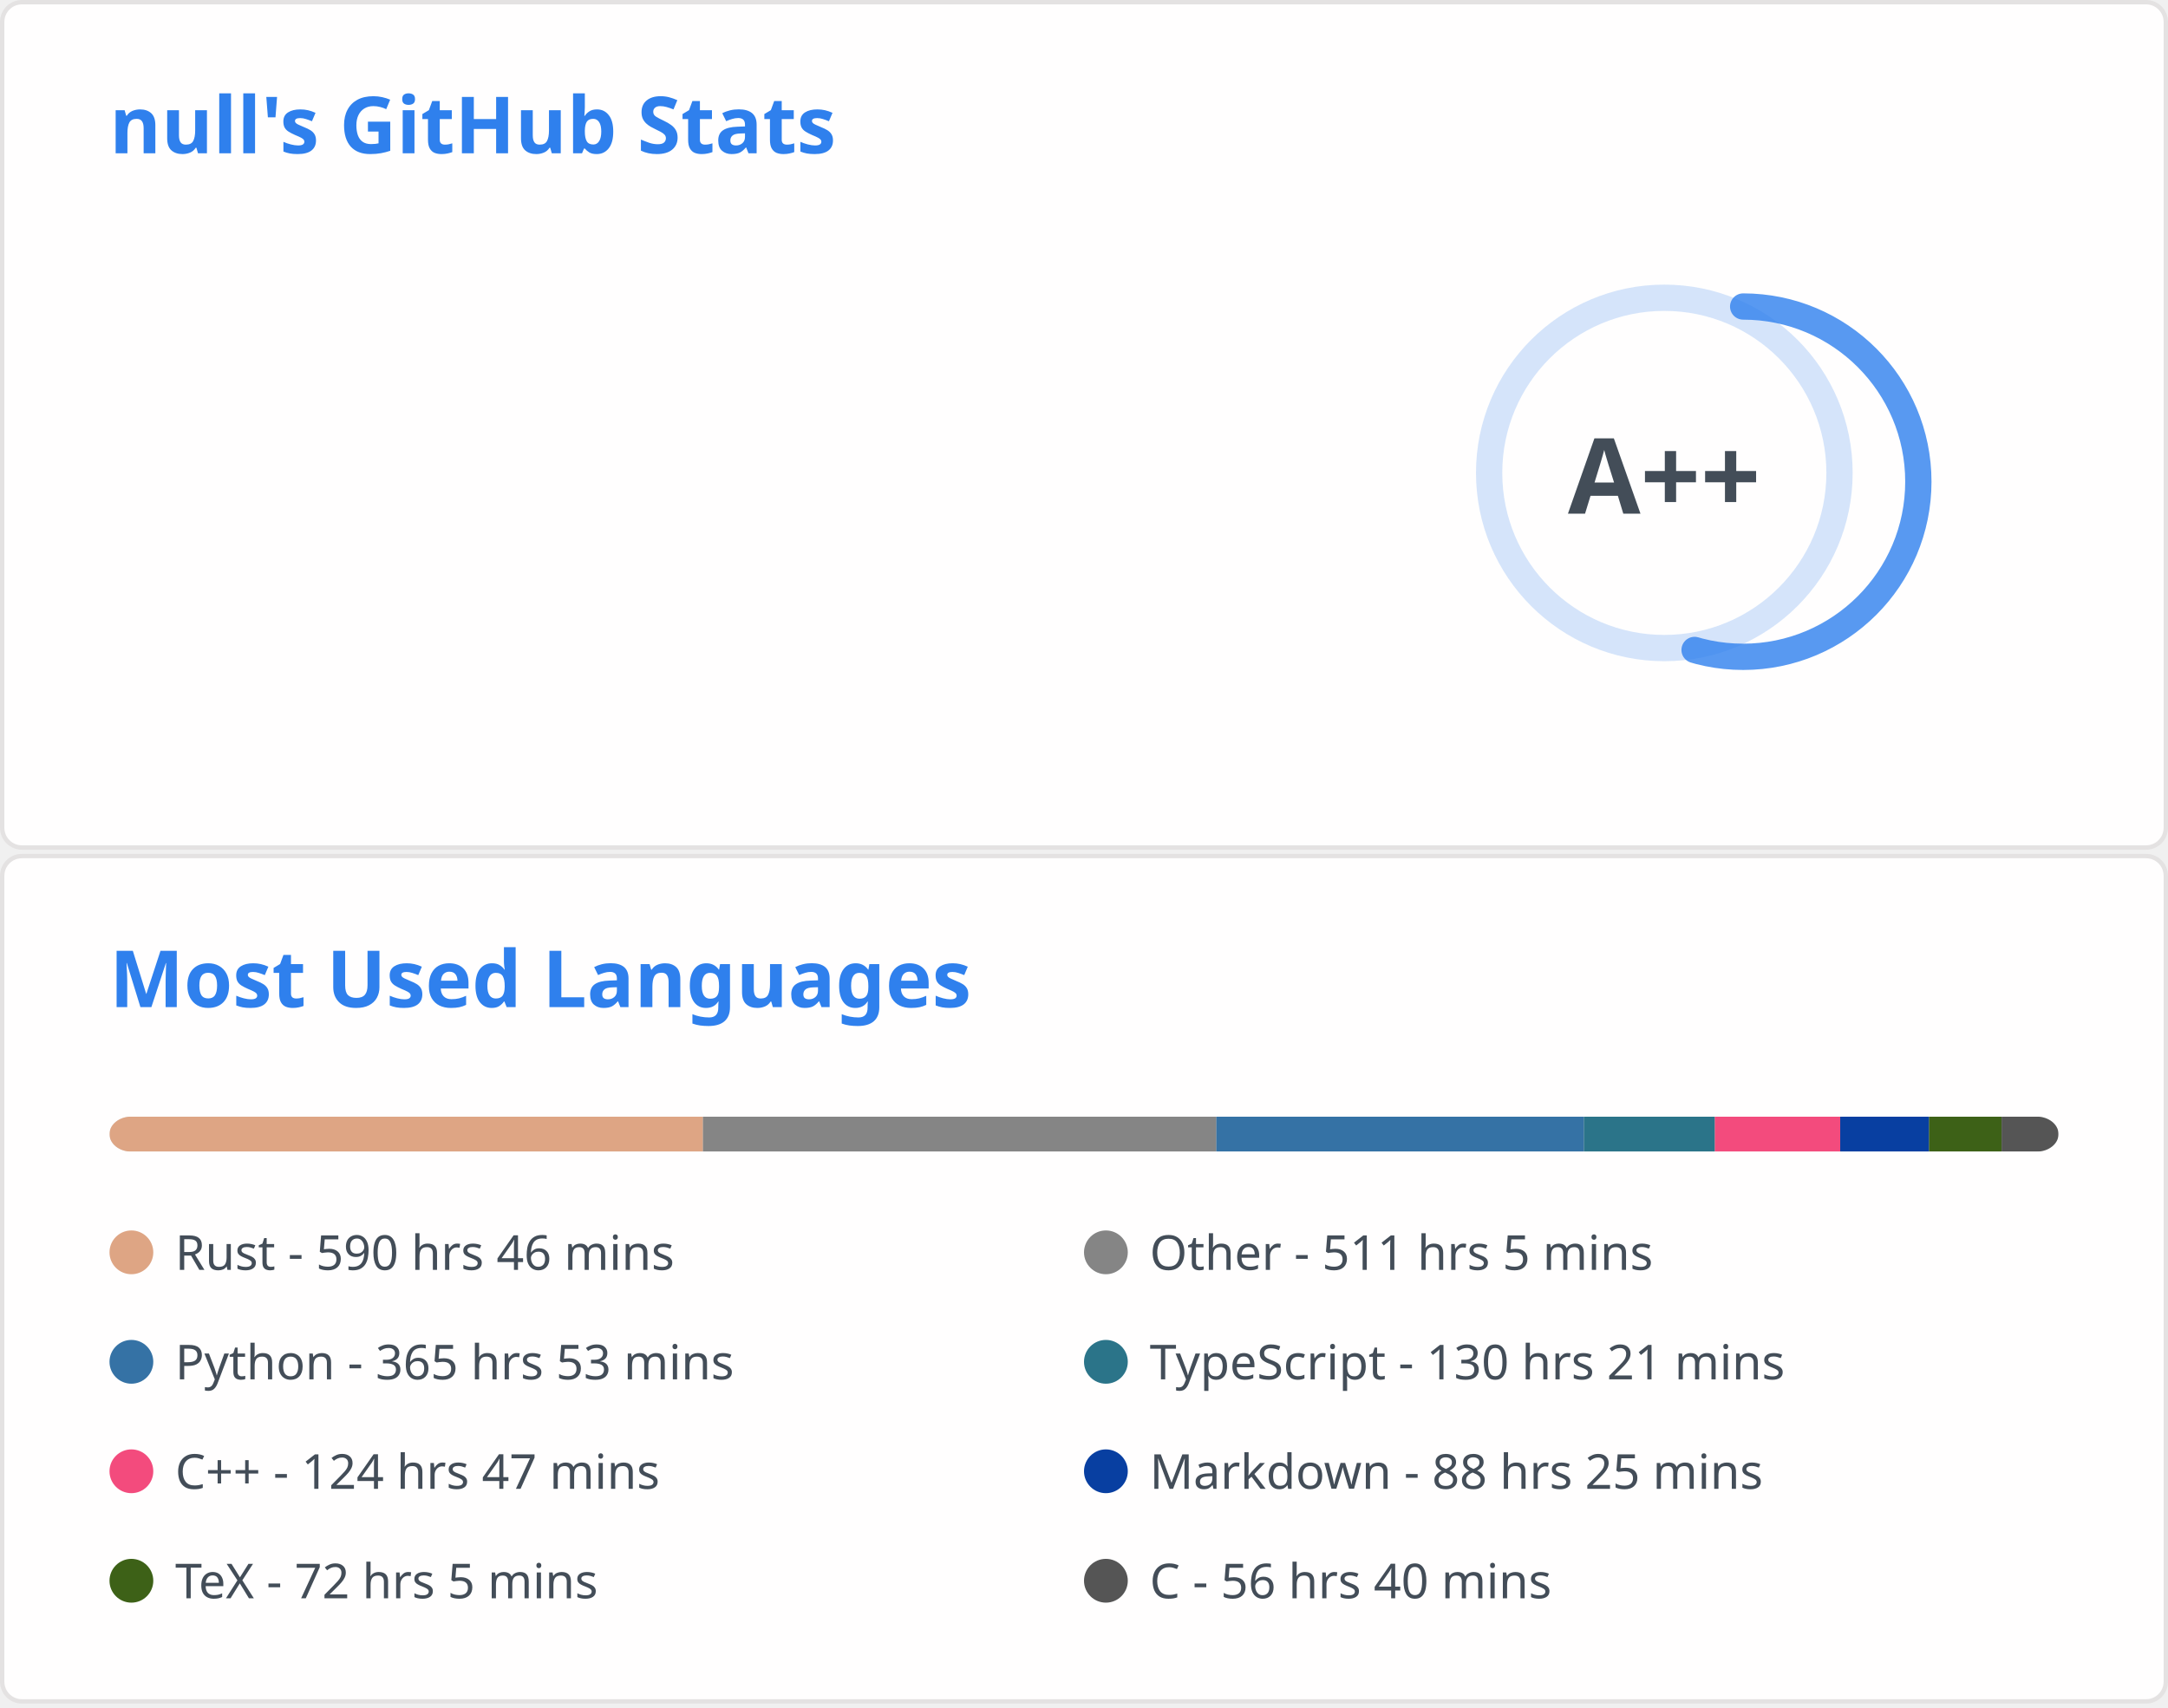
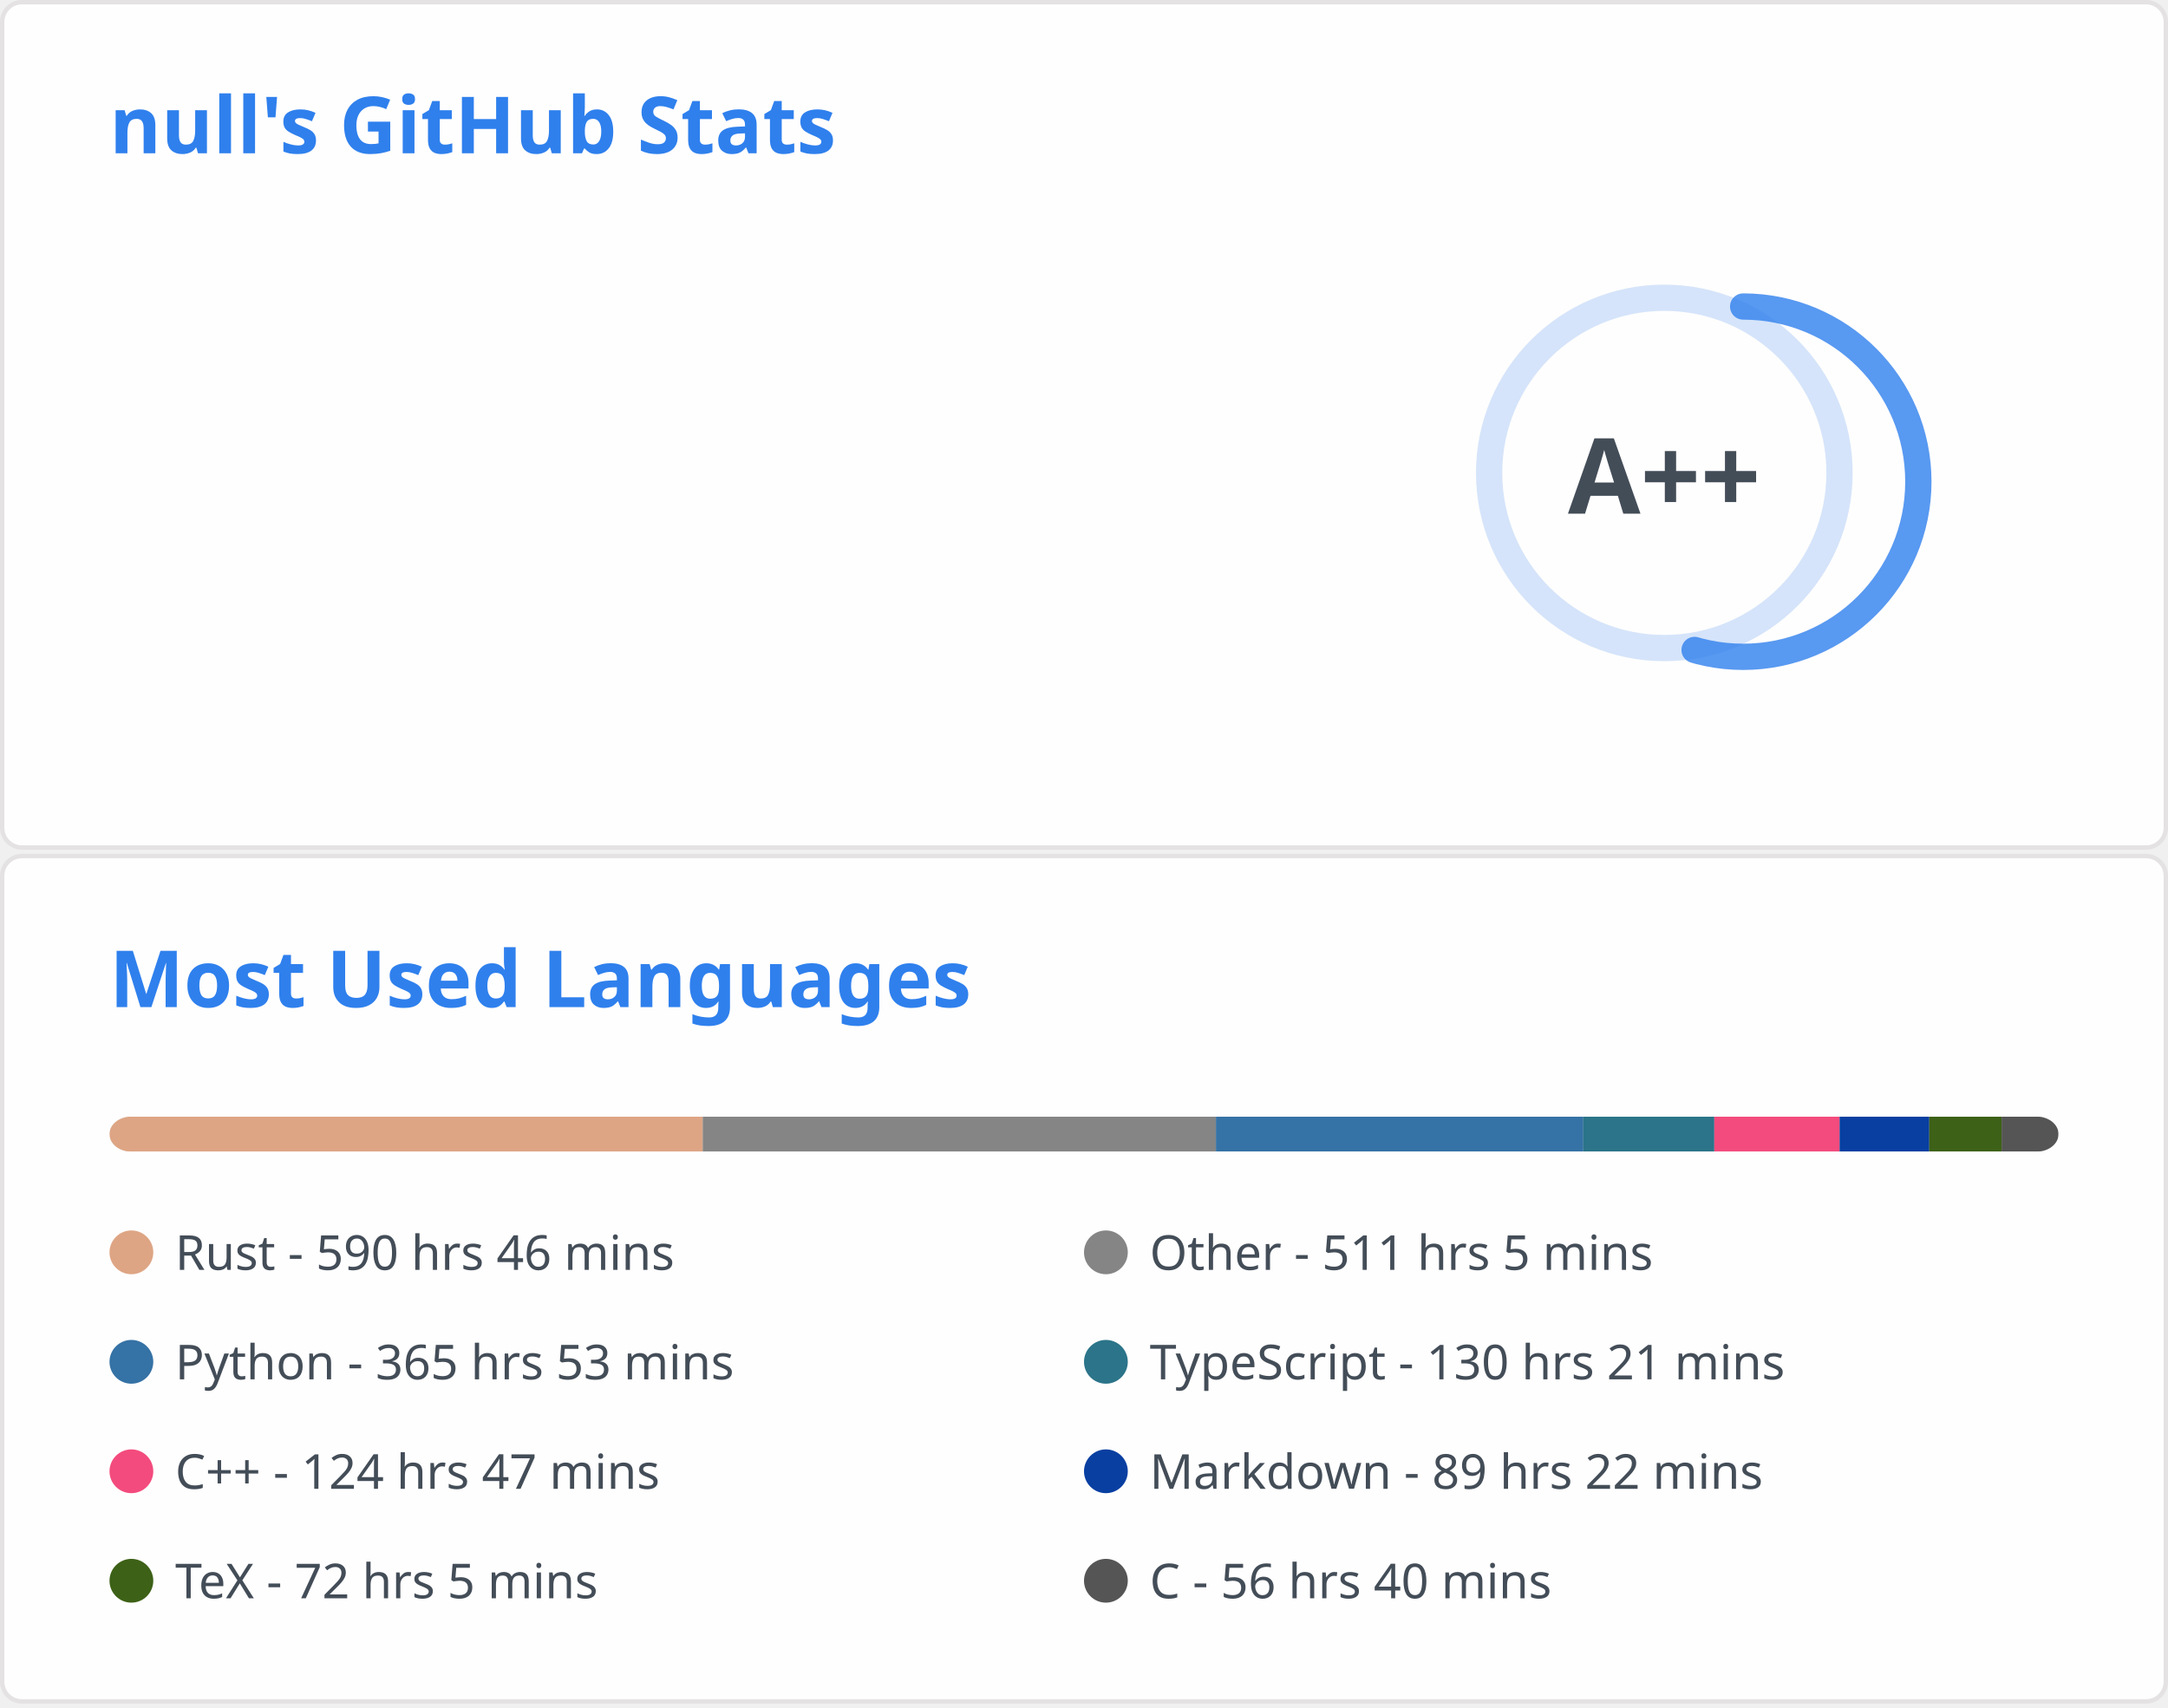
<svg xmlns="http://www.w3.org/2000/svg" aria-labelledby="descId" width="495" height="390" viewBox="0 0 495 390" fill="none">
  <svg width="495" height="195" fill="none" aria-labelledby="descId" viewBox="0 0 495 195" y="0">
    <style>@keyframes rankAnimation{0%{stroke-dashoffset:251.327}}@keyframes scaleInAnimation{0%{transform:translate(-5px,5px) scale(0)}to{transform:translate(-5px,5px) scale(1)}}@keyframes fadeInAnimation{0%{opacity:0}to{opacity:1}}.stat{font:600 14px"Segoe UI",Ubuntu,Sans-Serif;fill:#434d58}.bold{font:700 14px"Segoe UI",Ubuntu,Sans-Serif}.icon{fill:#4c71f2}.stagger{opacity:0;animation:fadeInAnimation .3s ease-in-out forwards}.rank-circle,.rank-circle-rim{stroke:#2f80ed33;fill:none;stroke-width:6}.rank-circle{stroke:#2f80edcc;stroke-dasharray:250;stroke-linecap:round;transform-origin:-10px 8px;transform:rotate(-90deg);stroke-dashoffset:113.097}.rank-text{font:800 24px"Segoe UI",Ubuntu,Sans-Serif;fill:#434d58;transform:translate(-5px,5px)}.rank-circle{animation:rankAnimation 1s forwards ease-in-out}.rank-text{animation:scaleInAnimation .3s ease-in-out forwards}@supports (-moz-appearance:auto){.header{font-size:15.3px}}.lang-name{font:400 11px"Segoe UI",Ubuntu,Sans-Serif;fill:#434d58}.header{font:600 18px"Segoe UI",Ubuntu,Sans-Serif;fill:#2f80ed;animation:fadeInAnimation .8s ease-in-out forwards}@supports (-moz-appearance:auto){.header{font-size:15.3px}}</style>
    <rect width="494" height="99%" x=".5" y=".5" fill="#fffefe" stroke="#e4e2e2" rx="4.5" />
    <text class="header" transform="translate(25 35)">null's GitHub Stats</text>
    <svg y="60">
      <g transform="translate(390 40)">
        <circle cx="-10" cy="8" r="40" class="rank-circle-rim" />
        <circle cx="-10" cy="8" r="40" class="rank-circle" />
        <text x="-5" y="3" alignment-baseline="central" class="rank-text" dominant-baseline="central" text-anchor="middle">A++</text>
      </g>
      <svg>
        <g class="stagger" style="animation-delay: 450ms" transform="translate(25)">
          <svg width="16" height="16" class="icon" viewBox="0 0 16 16">
            <path fill-rule="evenodd" d="M8 .25a.75.75 0 0 1 .673.418l1.882 3.815 4.21.612a.75.75 0 0 1 .416 1.279l-3.046 2.97.719 4.192a.75.75 0 0 1-1.088.791L8 12.347l-3.766 1.98a.75.75 0 0 1-1.088-.79l.72-4.194L.818 6.374a.75.75 0 0 1 .416-1.28l4.21-.611L7.327.668A.75.75 0 0 1 8 .25zm0 2.445L6.615 5.5a.75.75 0 0 1-.564.41l-3.097.45 2.24 2.184a.75.75 0 0 1 .216.664l-.528 3.084 2.769-1.456a.75.75 0 0 1 .698 0l2.77 1.456-.53-3.084a.75.75 0 0 1 .216-.664l2.24-2.183-3.096-.45a.75.75 0 0 1-.564-.41L8 2.694v.001z" />
          </svg>
          <text x="25" y="12.5" class="stat bold">Total Stars Earned:</text>
-           <text x="170" y="12.5" class="stat">432</text>
+           <text x="170" y="12.5" class="stat">431</text>
        </g>
        <g class="stagger" style="animation-delay: 600ms" transform="translate(25 25)">
          <svg width="16" height="16" class="icon" viewBox="0 0 16 16">
            <path fill-rule="evenodd" d="M1.643 3.143.427 1.927A.25.25 0 0 0 0 2.104V5.75c0 .138.112.25.25.25h3.646a.25.25 0 0 0 .177-.427L2.715 4.215a6.5 6.5 0 1 1-1.18 4.458.75.75 0 1 0-1.493.154 8.001 8.001 0 1 0 1.6-5.684zM7.75 4a.75.75 0 0 1 .75.75v2.992l2.028.812a.75.75 0 0 1-.557 1.392l-2.5-1A.75.75 0 0 1 7 8.25v-3.5A.75.75 0 0 1 7.75 4z" />
          </svg>
          <text x="25" y="12.5" class="stat bold">Total Commits:</text>
          <text x="170" y="12.5" class="stat">435</text>
        </g>
        <g class="stagger" style="animation-delay: 750ms" transform="translate(25 50)">
          <svg width="16" height="16" class="icon" viewBox="0 0 16 16">
            <path fill-rule="evenodd" d="M7.177 3.073 9.573.677A.25.25 0 0 1 10 .854v4.792a.25.25 0 0 1-.427.177L7.177 3.427a.25.25 0 0 1 0-.354zM3.75 2.5a.75.75 0 1 0 0 1.5.75.75 0 0 0 0-1.5zm-2.25.75a2.25 2.25 0 1 1 3 2.122v5.256a2.251 2.251 0 1 1-1.5 0V5.372A2.25 2.25 0 0 1 1.5 3.25zM11 2.5h-1V4h1a1 1 0 0 1 1 1v5.628a2.251 2.251 0 1 0 1.5 0V5A2.5 2.5 0 0 0 11 2.5zm1 10.25a.75.75 0 1 1 1.5 0 .75.75 0 0 1-1.5 0zM3.75 12a.75.75 0 1 0 0 1.5.75.75 0 0 0 0-1.5z" />
          </svg>
          <text x="25" y="12.5" class="stat bold">Total PRs:</text>
          <text x="170" y="12.5" class="stat">57</text>
        </g>
        <g class="stagger" style="animation-delay: 900ms" transform="translate(25 75)">
          <svg width="16" height="16" class="icon" viewBox="0 0 16 16">
            <path fill-rule="evenodd" d="M8 1.5a6.5 6.5 0 1 0 0 13 6.5 6.5 0 0 0 0-13zM0 8a8 8 0 1 1 16 0A8 8 0 0 1 0 8zm9 3a1 1 0 1 1-2 0 1 1 0 0 1 2 0zm-.25-6.25a.75.75 0 0 0-1.5 0v3.5a.75.75 0 0 0 1.5 0v-3.5z" />
          </svg>
          <text x="25" y="12.5" class="stat bold">Total Issues:</text>
          <text x="170" y="12.5" class="stat">7</text>
        </g>
        <g class="stagger" style="animation-delay: 1050ms" transform="translate(25 100)">
          <svg width="16" height="16" class="icon" viewBox="0 0 16 16">
            <path fill-rule="evenodd" d="M2 2.5A2.5 2.5 0 0 1 4.5 0h8.75a.75.75 0 0 1 .75.75v12.5a.75.75 0 0 1-.75.75h-2.5a.75.75 0 1 1 0-1.5h1.75v-2h-8a1 1 0 0 0-.714 1.7.75.75 0 0 1-1.072 1.05A2.495 2.495 0 0 1 2 11.5v-9zm10.5-1V9h-8c-.356 0-.694.074-1 .208V2.5a1 1 0 0 1 1-1h8zM5 12.25v3.25a.25.25 0 0 0 .4.2l1.45-1.087a.25.25 0 0 1 .3 0L8.6 15.7a.25.25 0 0 0 .4-.2v-3.25a.25.25 0 0 0-.25-.25h-3.5a.25.25 0 0 0-.25.25z" />
          </svg>
          <text x="25" y="12.5" class="stat bold">Contributed to:</text>
          <text x="170" y="12.5" class="stat">45</text>
        </g>
      </svg>
    </svg>
  </svg>
  <svg width="495" height="195" fill="none" aria-labelledby="descId" viewBox="0 0 495 195" y="195">
    <style>@keyframes rankAnimation{0%{stroke-dashoffset:251.327}}@keyframes scaleInAnimation{0%{transform:translate(-5px,5px) scale(0)}to{transform:translate(-5px,5px) scale(1)}}@keyframes fadeInAnimation{0%{opacity:0}to{opacity:1}}.stat{font:600 14px"Segoe UI",Ubuntu,Sans-Serif;fill:#434d58}.bold{font:700 14px"Segoe UI",Ubuntu,Sans-Serif}.icon{fill:#4c71f2}.stagger{opacity:0;animation:fadeInAnimation .3s ease-in-out forwards}.rank-circle,.rank-circle-rim{stroke:#2f80ed33;fill:none;stroke-width:6}.rank-circle{stroke:#2f80edcc;stroke-dasharray:250;stroke-linecap:round;transform-origin:-10px 8px;transform:rotate(-90deg);stroke-dashoffset:113.097}.rank-text{font:800 24px"Segoe UI",Ubuntu,Sans-Serif;fill:#434d58;transform:translate(-5px,5px)}.rank-circle{animation:rankAnimation 1s forwards ease-in-out}.rank-text{animation:scaleInAnimation .3s ease-in-out forwards}@supports (-moz-appearance:auto){.header{font-size:15.3px}}.lang-name{font:400 11px"Segoe UI",Ubuntu,Sans-Serif;fill:#434d58}.header{font:600 18px"Segoe UI",Ubuntu,Sans-Serif;fill:#2f80ed;animation:fadeInAnimation .8s ease-in-out forwards}@supports (-moz-appearance:auto){.header{font-size:15.3px}}</style>
    <rect width="494" height="99%" x=".5" y=".5" fill="#fffefe" stroke="#e4e2e2" rx="4.5" />
    <text class="header" transform="translate(25 35)">Most Used Languages</text>
    <svg y="60">
      <svg>
        <mask id="rect-mask">
          <rect width="445" height="8" x="25" fill="#fff" rx="5" />
        </mask>
        <path fill="#ddd" d="M25 0h445v8H25z" mask="url(#rect-mask)" />
-         <path fill="#dea584" d="M25 0h135.502v8H25z" mask="url(#rect-mask)" />
-         <path fill="#858585" d="M160.502 0h117.213v8H160.502z" mask="url(#rect-mask)" />
-         <path fill="#3572A5" d="M277.716 0h83.927v8h-83.927z" mask="url(#rect-mask)" />
-         <path fill="#2b7489" d="M361.643 0h29.904v8h-29.904z" mask="url(#rect-mask)" />
-         <path fill="#f34b7d" d="M391.547 0h28.613v8h-28.613z" mask="url(#rect-mask)" />
-         <path fill="#083fa1" d="M420.16 0h20.292v8H420.16z" mask="url(#rect-mask)" />
-         <path fill="#3D6117" d="M440.452 0h16.554v8h-16.554z" mask="url(#rect-mask)" />
+         <path fill="#dea584" d="M25 0h135.458v8H25z" mask="url(#rect-mask)" />
+         <path fill="#858585" d="M160.458 0h117.168v8H160.458z" mask="url(#rect-mask)" />
+         <path fill="#3572A5" d="M277.626 0h83.882v8h-83.882z" mask="url(#rect-mask)" />
+         <path fill="#2b7489" d="M361.509 0h29.904v8h-29.904z" mask="url(#rect-mask)" />
+         <path fill="#f34b7d" d="M391.413 0h28.613v8h-28.613z" mask="url(#rect-mask)" />
+         <path fill="#083fa1" d="M420.026 0h20.47v8h-20.47z" mask="url(#rect-mask)" />
+         <path fill="#3D6117" d="M440.497 0h16.509v8h-16.509z" mask="url(#rect-mask)" />
        <path fill="#555" d="M457.006 0H470v8h-12.994z" mask="url(#rect-mask)" />
        <g transform="translate(25 25)">
          <circle cx="5" cy="6" r="5" fill="#dea584" />
          <text x="15" y="10" class="lang-name">Rust - 590 hrs 46 mins</text>
        </g>
        <g transform="translate(247.5 25)">
          <circle cx="5" cy="6" r="5" fill="#858585" />
          <text x="15" y="10" class="lang-name">Other - 511 hrs 5 mins</text>
        </g>
        <g transform="translate(25 50)">
          <circle cx="5" cy="6" r="5" fill="#3572A5" />
          <text x="15" y="10" class="lang-name">Python - 365 hrs 53 mins</text>
        </g>
        <g transform="translate(247.5 50)">
          <circle cx="5" cy="6" r="5" fill="#2b7489" />
          <text x="15" y="10" class="lang-name">TypeScript - 130 hrs 21 mins</text>
        </g>
        <g transform="translate(25 75)">
          <circle cx="5" cy="6" r="5" fill="#f34b7d" />
          <text x="15" y="10" class="lang-name">C++ - 124 hrs 47 mins</text>
        </g>
        <g transform="translate(247.5 75)">
          <circle cx="5" cy="6" r="5" fill="#083fa1" />
-           <text x="15" y="10" class="lang-name">Markdown - 88 hrs 25 mins</text>
+           <text x="15" y="10" class="lang-name">Markdown - 89 hrs 22 mins</text>
        </g>
        <g transform="translate(25 100)">
          <circle cx="5" cy="6" r="5" fill="#3D6117" />
          <text x="15" y="10" class="lang-name">TeX - 72 hrs 5 mins</text>
        </g>
        <g transform="translate(247.5 100)">
          <circle cx="5" cy="6" r="5" fill="#555" />
          <text x="15" y="10" class="lang-name">C - 56 hrs 40 mins</text>
        </g>
      </svg>
    </svg>
  </svg>
</svg>
